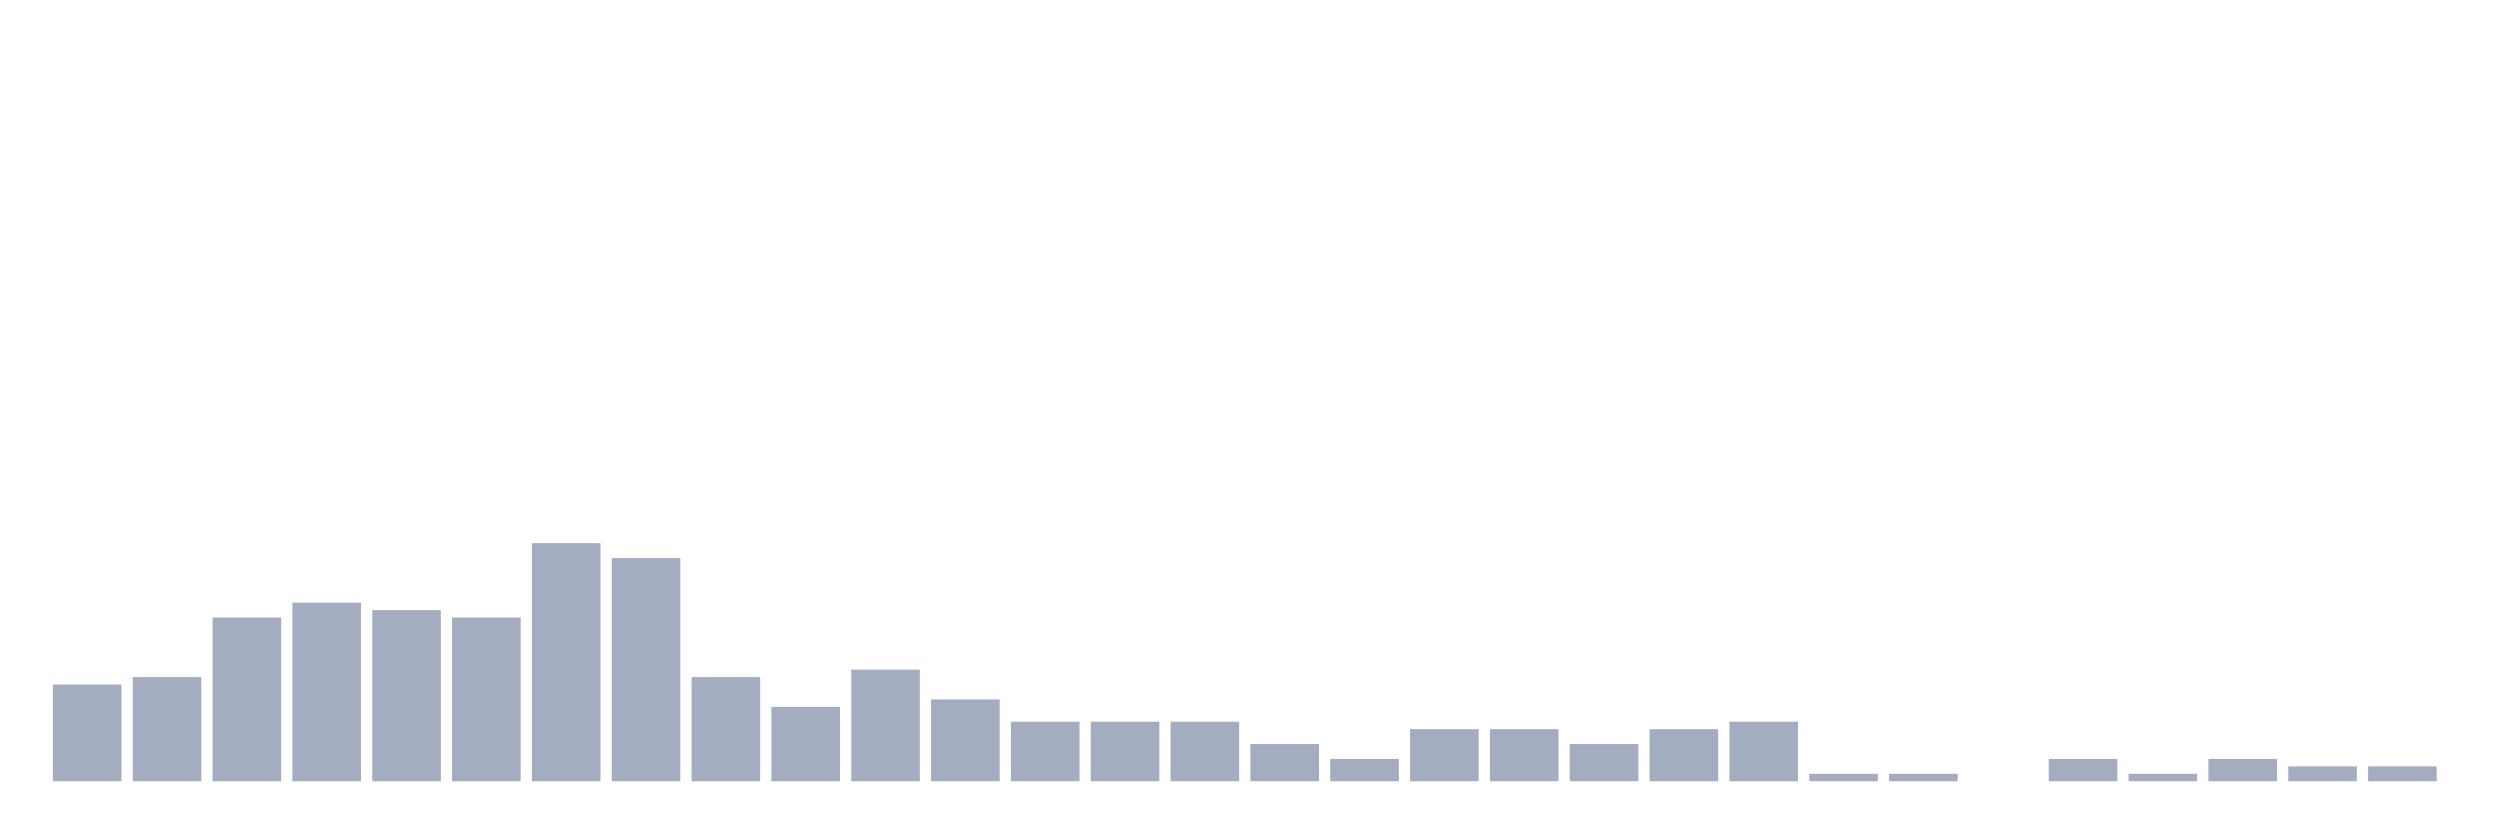
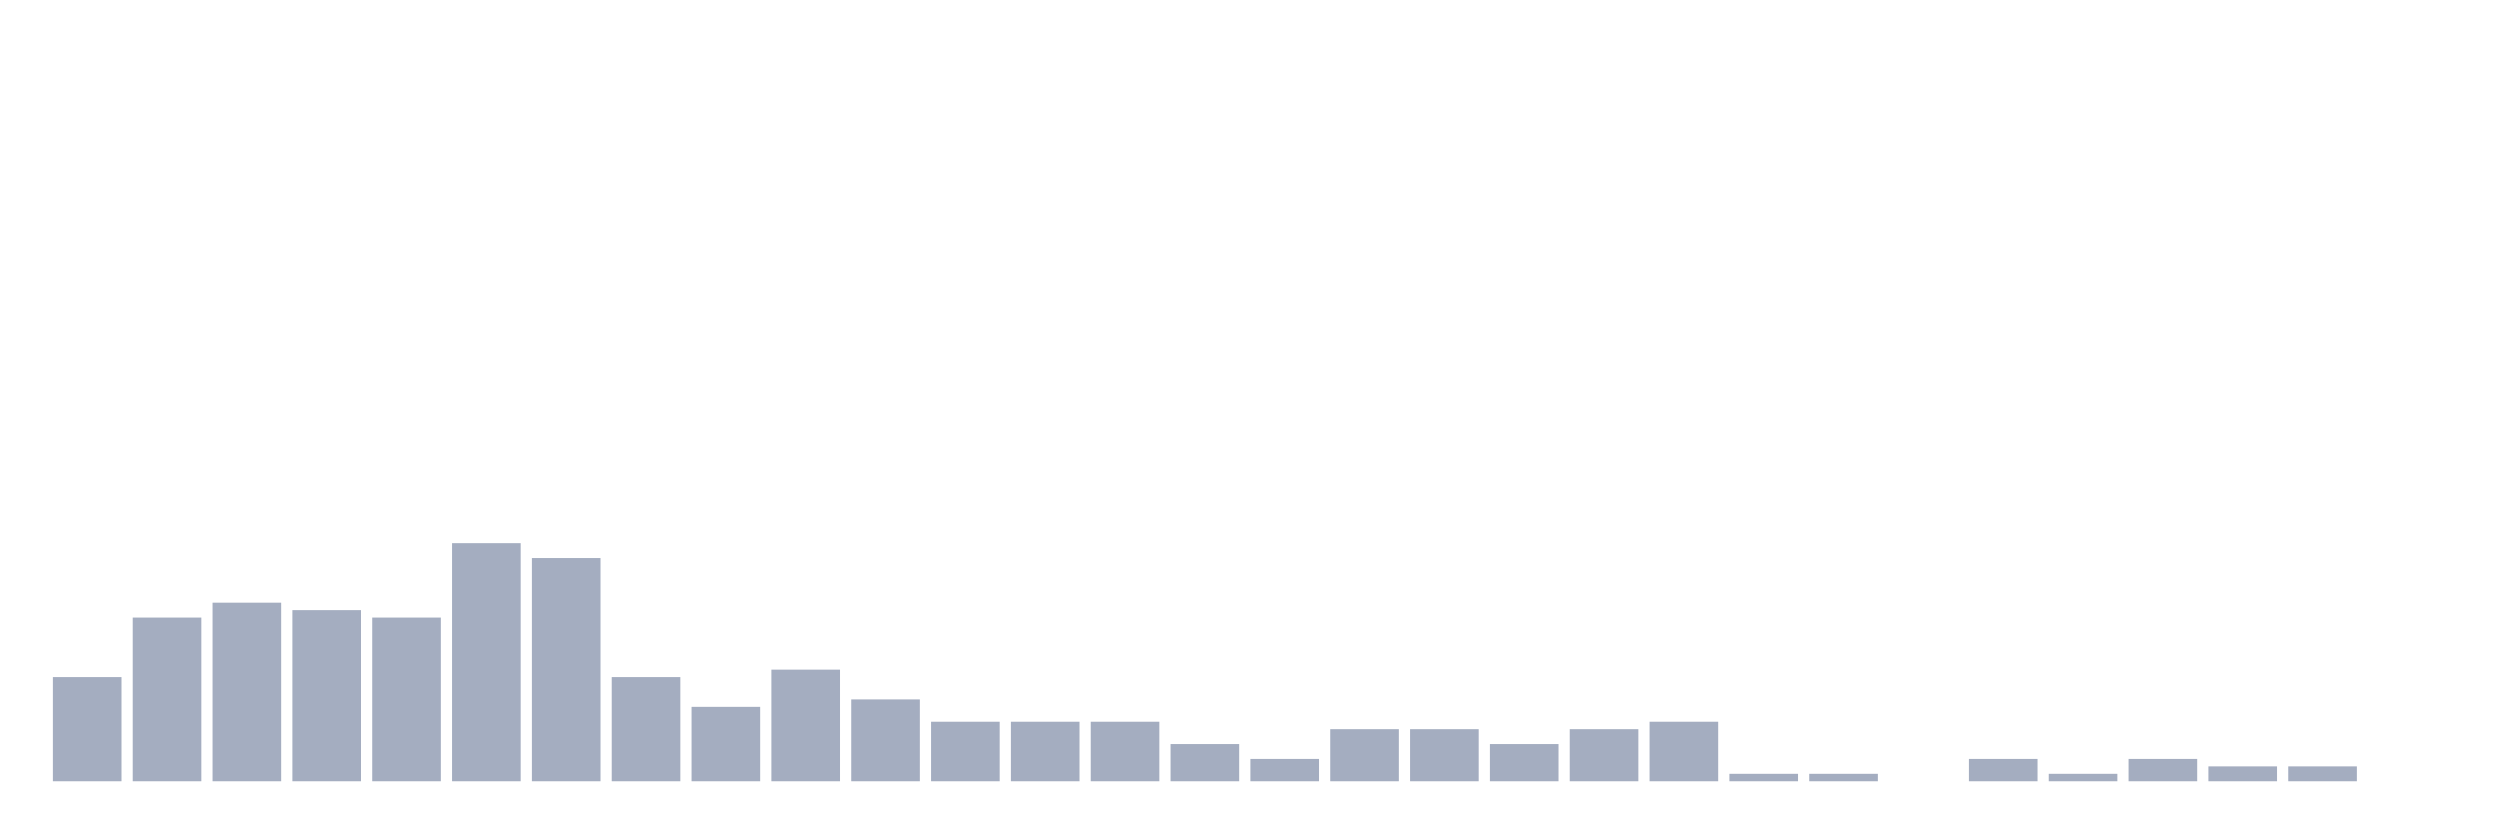
<svg xmlns="http://www.w3.org/2000/svg" viewBox="0 0 480 160">
  <g transform="translate(10,10)">
-     <rect class="bar" x="0.153" width="13.175" y="121.429" height="18.571" fill="rgb(164,173,192)" />
-     <rect class="bar" x="15.482" width="13.175" y="120" height="20" fill="rgb(164,173,192)" />
-     <rect class="bar" x="30.81" width="13.175" y="108.571" height="31.429" fill="rgb(164,173,192)" />
-     <rect class="bar" x="46.138" width="13.175" y="105.714" height="34.286" fill="rgb(164,173,192)" />
-     <rect class="bar" x="61.466" width="13.175" y="107.143" height="32.857" fill="rgb(164,173,192)" />
-     <rect class="bar" x="76.794" width="13.175" y="108.571" height="31.429" fill="rgb(164,173,192)" />
-     <rect class="bar" x="92.123" width="13.175" y="94.286" height="45.714" fill="rgb(164,173,192)" />
-     <rect class="bar" x="107.451" width="13.175" y="97.143" height="42.857" fill="rgb(164,173,192)" />
-     <rect class="bar" x="122.779" width="13.175" y="120" height="20" fill="rgb(164,173,192)" />
-     <rect class="bar" x="138.107" width="13.175" y="125.714" height="14.286" fill="rgb(164,173,192)" />
-     <rect class="bar" x="153.436" width="13.175" y="118.571" height="21.429" fill="rgb(164,173,192)" />
-     <rect class="bar" x="168.764" width="13.175" y="124.286" height="15.714" fill="rgb(164,173,192)" />
+     <rect class="bar" x="0.153" width="13.175" y="120" height="20" fill="rgb(164,173,192)" />
+     <rect class="bar" x="15.482" width="13.175" y="108.571" height="31.429" fill="rgb(164,173,192)" />
+     <rect class="bar" x="30.81" width="13.175" y="105.714" height="34.286" fill="rgb(164,173,192)" />
+     <rect class="bar" x="46.138" width="13.175" y="107.143" height="32.857" fill="rgb(164,173,192)" />
+     <rect class="bar" x="61.466" width="13.175" y="108.571" height="31.429" fill="rgb(164,173,192)" />
+     <rect class="bar" x="76.794" width="13.175" y="94.286" height="45.714" fill="rgb(164,173,192)" />
+     <rect class="bar" x="92.123" width="13.175" y="97.143" height="42.857" fill="rgb(164,173,192)" />
+     <rect class="bar" x="107.451" width="13.175" y="120" height="20" fill="rgb(164,173,192)" />
+     <rect class="bar" x="122.779" width="13.175" y="125.714" height="14.286" fill="rgb(164,173,192)" />
+     <rect class="bar" x="138.107" width="13.175" y="118.571" height="21.429" fill="rgb(164,173,192)" />
+     <rect class="bar" x="153.436" width="13.175" y="124.286" height="15.714" fill="rgb(164,173,192)" />
+     <rect class="bar" x="168.764" width="13.175" y="128.571" height="11.429" fill="rgb(164,173,192)" />
    <rect class="bar" x="184.092" width="13.175" y="128.571" height="11.429" fill="rgb(164,173,192)" />
    <rect class="bar" x="199.42" width="13.175" y="128.571" height="11.429" fill="rgb(164,173,192)" />
-     <rect class="bar" x="214.748" width="13.175" y="128.571" height="11.429" fill="rgb(164,173,192)" />
-     <rect class="bar" x="230.077" width="13.175" y="132.857" height="7.143" fill="rgb(164,173,192)" />
-     <rect class="bar" x="245.405" width="13.175" y="135.714" height="4.286" fill="rgb(164,173,192)" />
+     <rect class="bar" x="214.748" width="13.175" y="132.857" height="7.143" fill="rgb(164,173,192)" />
+     <rect class="bar" x="230.077" width="13.175" y="135.714" height="4.286" fill="rgb(164,173,192)" />
+     <rect class="bar" x="245.405" width="13.175" y="130" height="10" fill="rgb(164,173,192)" />
    <rect class="bar" x="260.733" width="13.175" y="130" height="10" fill="rgb(164,173,192)" />
-     <rect class="bar" x="276.061" width="13.175" y="130" height="10" fill="rgb(164,173,192)" />
-     <rect class="bar" x="291.39" width="13.175" y="132.857" height="7.143" fill="rgb(164,173,192)" />
-     <rect class="bar" x="306.718" width="13.175" y="130" height="10" fill="rgb(164,173,192)" />
-     <rect class="bar" x="322.046" width="13.175" y="128.571" height="11.429" fill="rgb(164,173,192)" />
+     <rect class="bar" x="276.061" width="13.175" y="132.857" height="7.143" fill="rgb(164,173,192)" />
+     <rect class="bar" x="291.39" width="13.175" y="130" height="10" fill="rgb(164,173,192)" />
+     <rect class="bar" x="306.718" width="13.175" y="128.571" height="11.429" fill="rgb(164,173,192)" />
+     <rect class="bar" x="322.046" width="13.175" y="138.571" height="1.429" fill="rgb(164,173,192)" />
    <rect class="bar" x="337.374" width="13.175" y="138.571" height="1.429" fill="rgb(164,173,192)" />
-     <rect class="bar" x="352.702" width="13.175" y="138.571" height="1.429" fill="rgb(164,173,192)" />
-     <rect class="bar" x="368.031" width="13.175" y="140" height="0" fill="rgb(164,173,192)" />
-     <rect class="bar" x="383.359" width="13.175" y="135.714" height="4.286" fill="rgb(164,173,192)" />
-     <rect class="bar" x="398.687" width="13.175" y="138.571" height="1.429" fill="rgb(164,173,192)" />
-     <rect class="bar" x="414.015" width="13.175" y="135.714" height="4.286" fill="rgb(164,173,192)" />
+     <rect class="bar" x="352.702" width="13.175" y="140" height="0" fill="rgb(164,173,192)" />
+     <rect class="bar" x="368.031" width="13.175" y="135.714" height="4.286" fill="rgb(164,173,192)" />
+     <rect class="bar" x="383.359" width="13.175" y="138.571" height="1.429" fill="rgb(164,173,192)" />
+     <rect class="bar" x="398.687" width="13.175" y="135.714" height="4.286" fill="rgb(164,173,192)" />
+     <rect class="bar" x="414.015" width="13.175" y="137.143" height="2.857" fill="rgb(164,173,192)" />
    <rect class="bar" x="429.344" width="13.175" y="137.143" height="2.857" fill="rgb(164,173,192)" />
-     <rect class="bar" x="444.672" width="13.175" y="137.143" height="2.857" fill="rgb(164,173,192)" />
+     <rect class="bar" x="444.672" width="13.175" y="140" height="0" fill="rgb(164,173,192)" />
  </g>
</svg>
